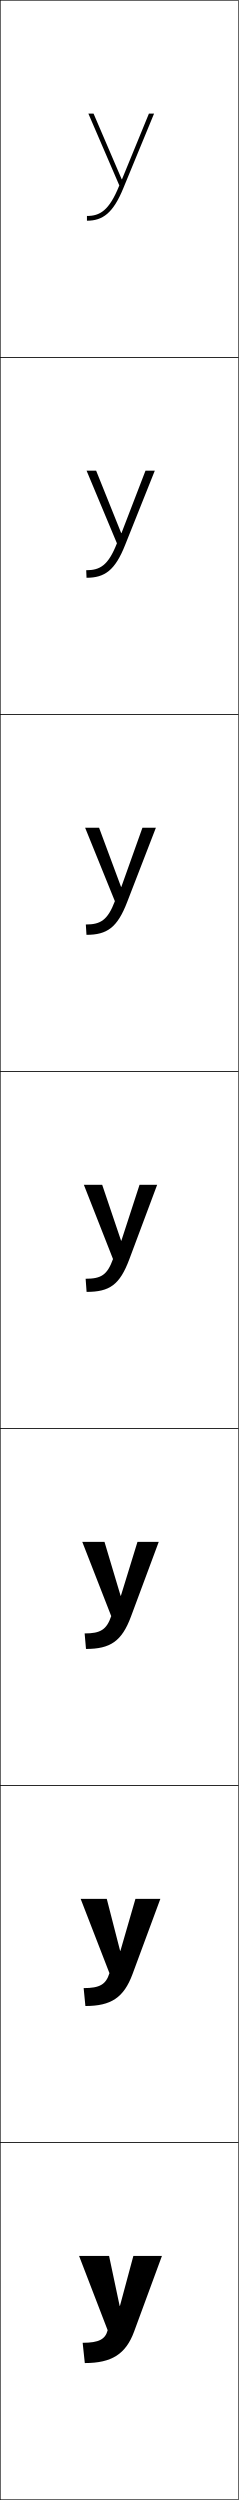
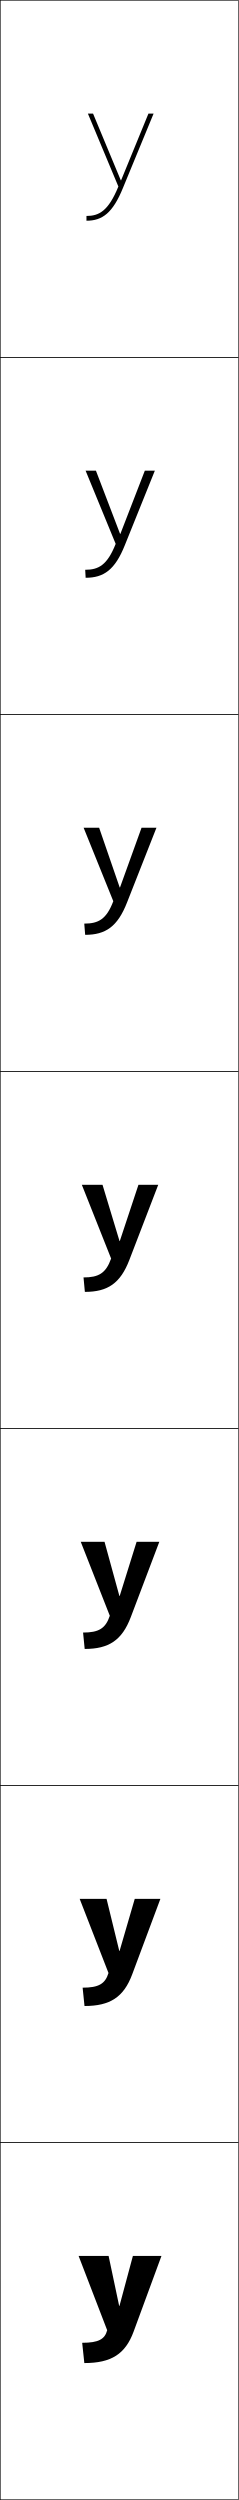
<svg xmlns="http://www.w3.org/2000/svg" width="100.25" height="1050.25" viewBox="0 0 100.25 1050.25" overflow="visible" enable-background="new 0 0 100.25 1050.25" xml:space="preserve">
  <g id="レイヤー1">
    <g>
      <rect x="0.125" y="0.125" fill="none" stroke="#000000" stroke-width="0.25" width="100" height="150" />
      <rect x="0.125" y="150.125" fill="none" stroke="#000000" stroke-width="0.25" width="100" height="150" />
      <rect x="0.125" y="300.125" fill="none" stroke="#000000" stroke-width="0.25" width="100" height="150" />
      <rect x="0.125" y="450.125" fill="none" stroke="#000000" stroke-width="0.25" width="100" height="150" />
      <rect x="0.125" y="600.125" fill="none" stroke="#000000" stroke-width="0.25" width="100" height="150" />
      <rect x="0.125" y="750.125" fill="none" stroke="#000000" stroke-width="0.25" width="100" height="150" />
      <rect x="0.125" y="900.125" fill="none" stroke="#000000" stroke-width="0.25" width="100" height="150" />
    </g>
    <g>
-       <path d="M50.124,77.902c-4.296,10.725-8.239,12.822-13.599,12.822v2      c6.645,0,11.054-3.202,15.37-13.871l12.829-31.129h-2.164l-11.312,27.596h-0.12      L39.303,47.725H37.125L50.124,77.902z" />
-       <path d="M61.124,197.725l-10.088,26.23h-0.12l-10.53-26.23h-4.019l12.75,30.519      c-3.673,9.383-7.147,11.308-12.899,11.308l0.133,3.173      c7.652,0,12.012-3.117,16.23-13.814l12.453-31.186H61.124z" />
-       <path d="M59.837,347.725l-8.864,24.865h-0.12l-9.236-24.865h-5.859l12.5,30.86      c-3.05,8.041-6.054,9.794-12.2,9.794l0.267,4.346      c8.659,0,12.97-3.032,17.089-13.756l12.077-31.244H59.837z" />
-       <path d="M42.925,497.725h-7.7l12.25,31.201c-2.428,6.698-4.962,8.279-11.5,8.279      L36.375,542.725c9.667,0,13.928-2.946,17.949-13.699l11.7-31.301H58.625l-7.64,23.5      h-0.12L42.925,497.725z" />
-       <path d="M36.125,692.725c10.22,0,15.03-3.226,18.867-13.532l11.7-31.468h-8.933      L50.785,670.391h-0.12l-6.773-22.666h-9.334l12.167,31.201      c-1.942,5.712-4.497,7.279-11.167,7.279L36.125,692.725z" />
-       <path d="M35.875,842.725c10.772,0,16.132-3.504,19.783-13.366l11.7-31.634H56.892      l-6.307,21.833h-0.12l-5.606-21.833H33.891l12.083,31.201      c-1.455,4.727-4.032,6.279-10.833,6.279L35.875,842.725z" />
-       <path d="M35.625,992.725c11.325,0,17.234-3.783,20.7-13.199l11.7-31.801h-12l-5.641,21      h-0.12l-4.439-21H33.225l12,31.201c-0.969,3.74-3.566,5.279-10.5,5.279L35.625,992.725      z" />
+       <path d="M62.361,47.725h2.164L51.695,78.854      c-4.316,10.669-8.726,13.871-15.37,13.871v-2c5.279,0,9.177-2.041,13.405-12.357      L36.926,47.725H39.094l11.654,28.033h0.12L62.361,47.725z" />
+       <path d="M52.461,228.993c-4.139,10.408-8.861,13.731-16.48,13.731l-0.188-3.358      c5.624,0,9.25-1.937,12.8-10.883l-12.637-30.759h4.341l10.151,26.567h0.12      l10.274-26.567h4.213L52.461,228.993z" />
+       <path d="M53.366,379.133c-3.962,10.147-8.997,13.591-17.59,13.591l-0.375-4.716      c5.969,0,9.324-1.832,12.195-9.408l-12.469-30.875h6.514l8.648,25.103h0.121      l9.054-25.103h6.263L53.366,379.133z" />
+       <path d="M35.088,536.65c6.313,0,9.398-1.728,11.59-7.934l-12.302-30.992h8.688      l7.145,23.638h0.121l7.835-23.638h8.312l-12.124,31.549      c-3.784,9.886-9.132,13.451-18.7,13.451L35.088,536.65z" />
+       <path d="M34.9,685.835c6.52,0,9.442-1.664,11.227-7.049l-12.201-31.062h9.991      l6.243,22.758h0.121l7.103-22.758h9.541l-11.982,31.633      c-3.678,9.729-9.213,13.367-19.367,13.367L34.9,685.835z" />
+       <path d="M34.713,835.021c6.727,0,9.486-1.603,10.863-6.164l-12.101-31.132h11.295      l5.341,21.879h0.121l6.372-21.879h10.771l-11.842,31.717      c-3.571,9.572-9.294,13.283-20.033,13.283L34.713,835.021z" />
+       <path d="M34.525,984.205c6.934,0,9.53-1.539,10.5-5.279l-12-31.201H45.625l4.439,21h0.121      l5.64-21h12L56.125,979.525c-3.465,9.416-9.375,13.199-20.699,13.199L34.525,984.205z" />
    </g>
  </g>
</svg>
